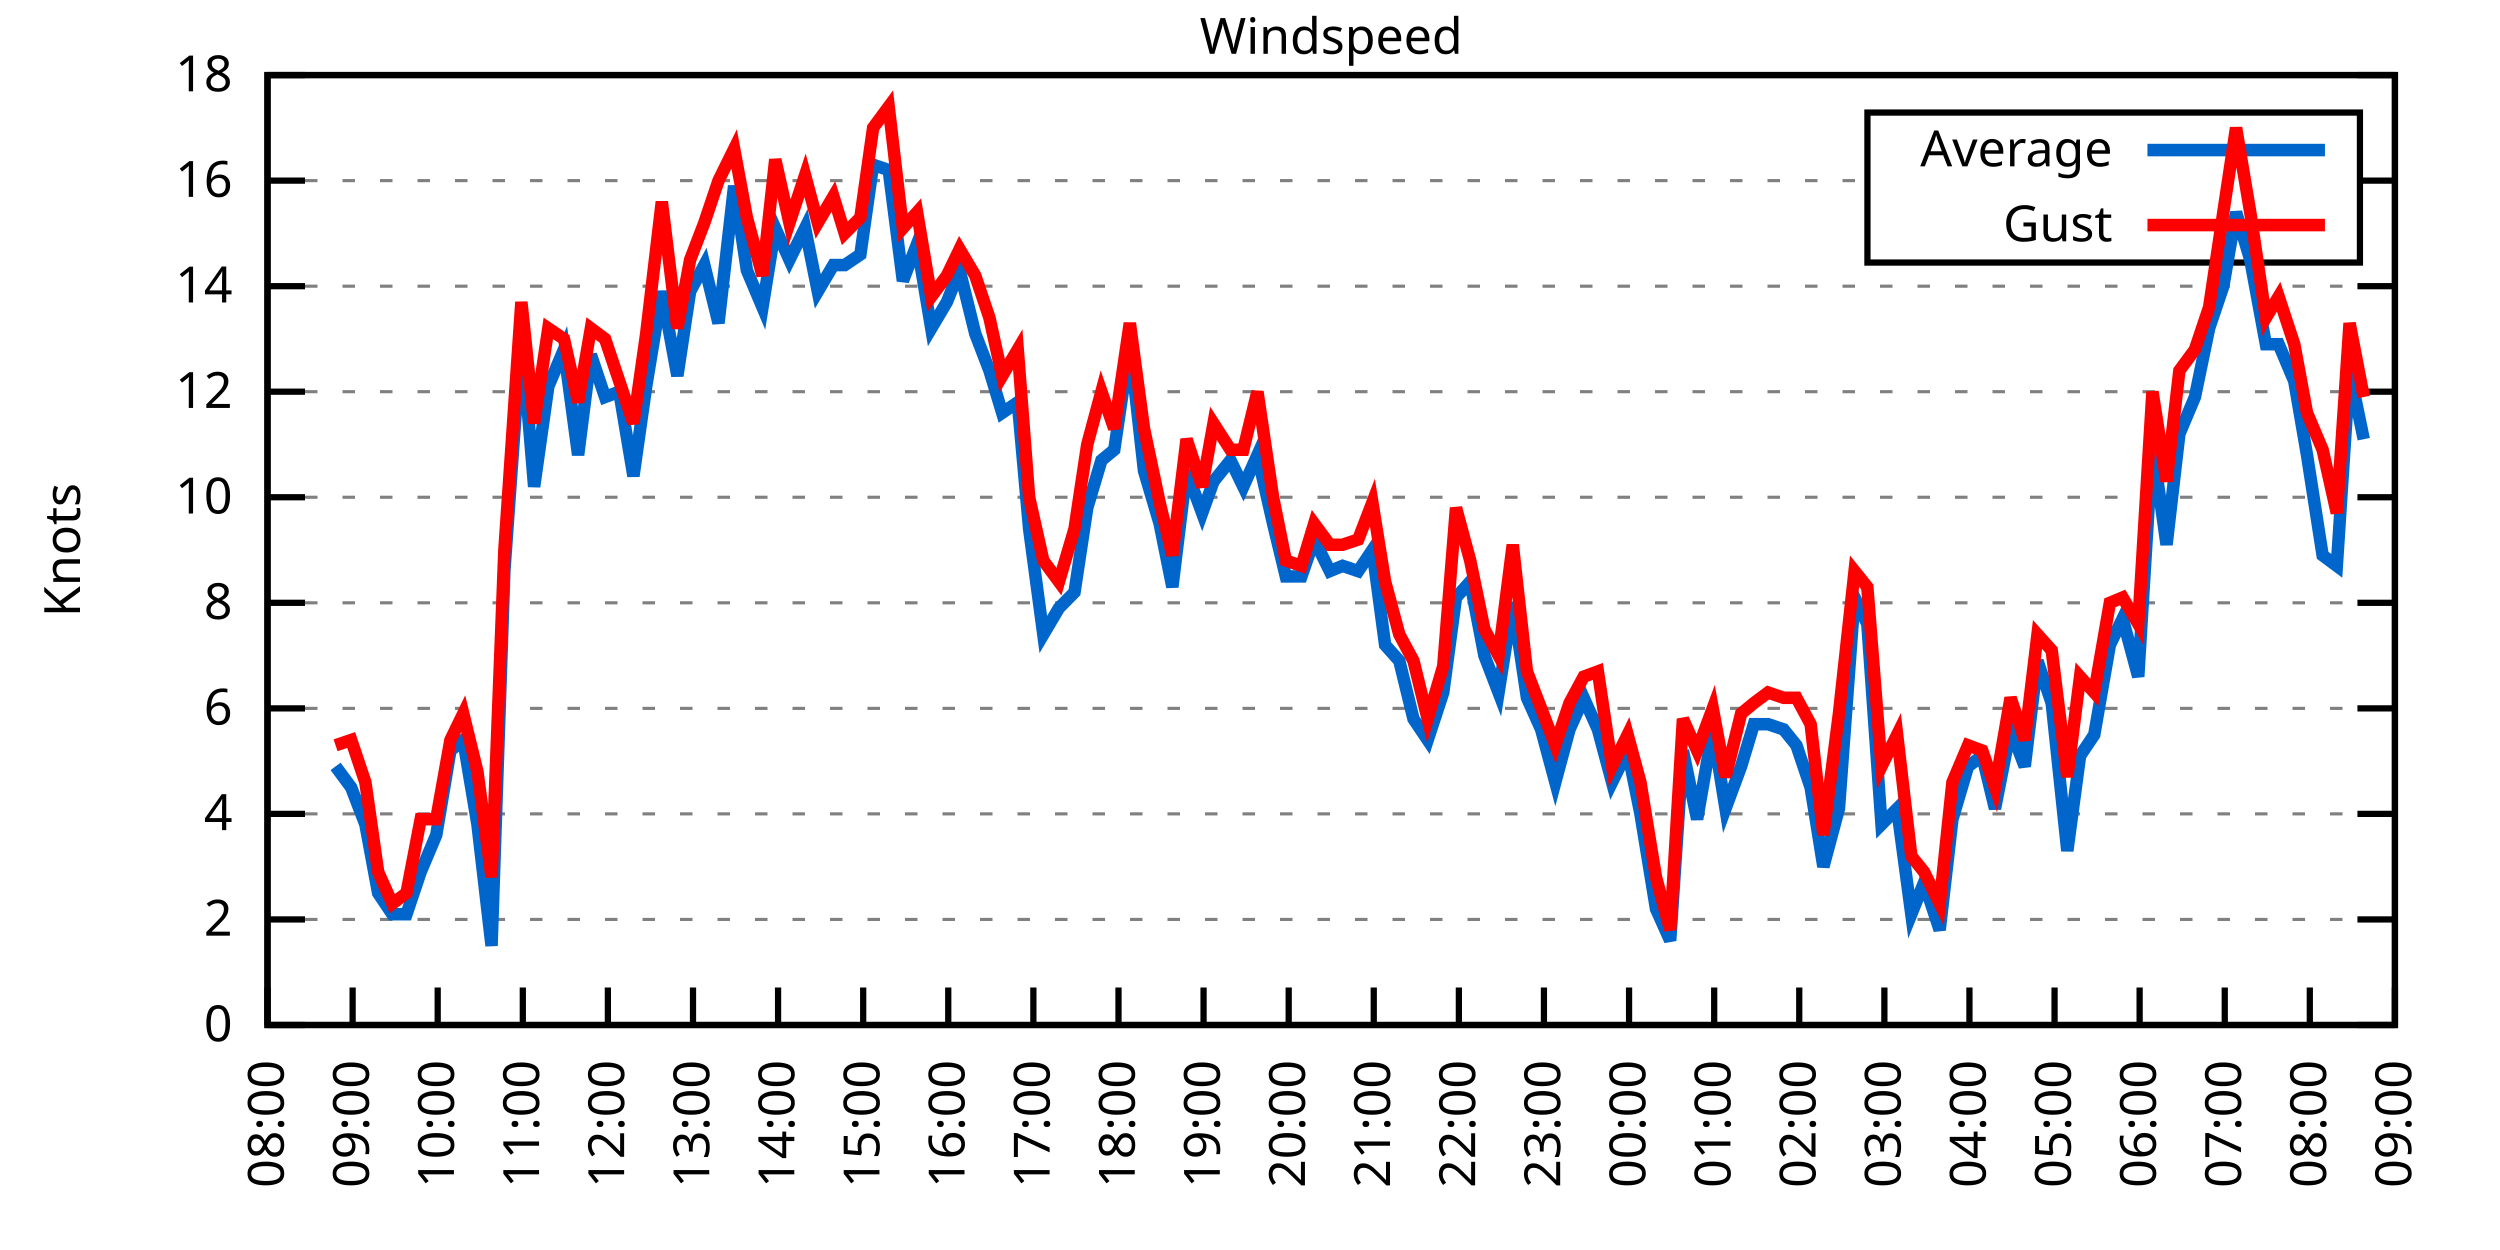
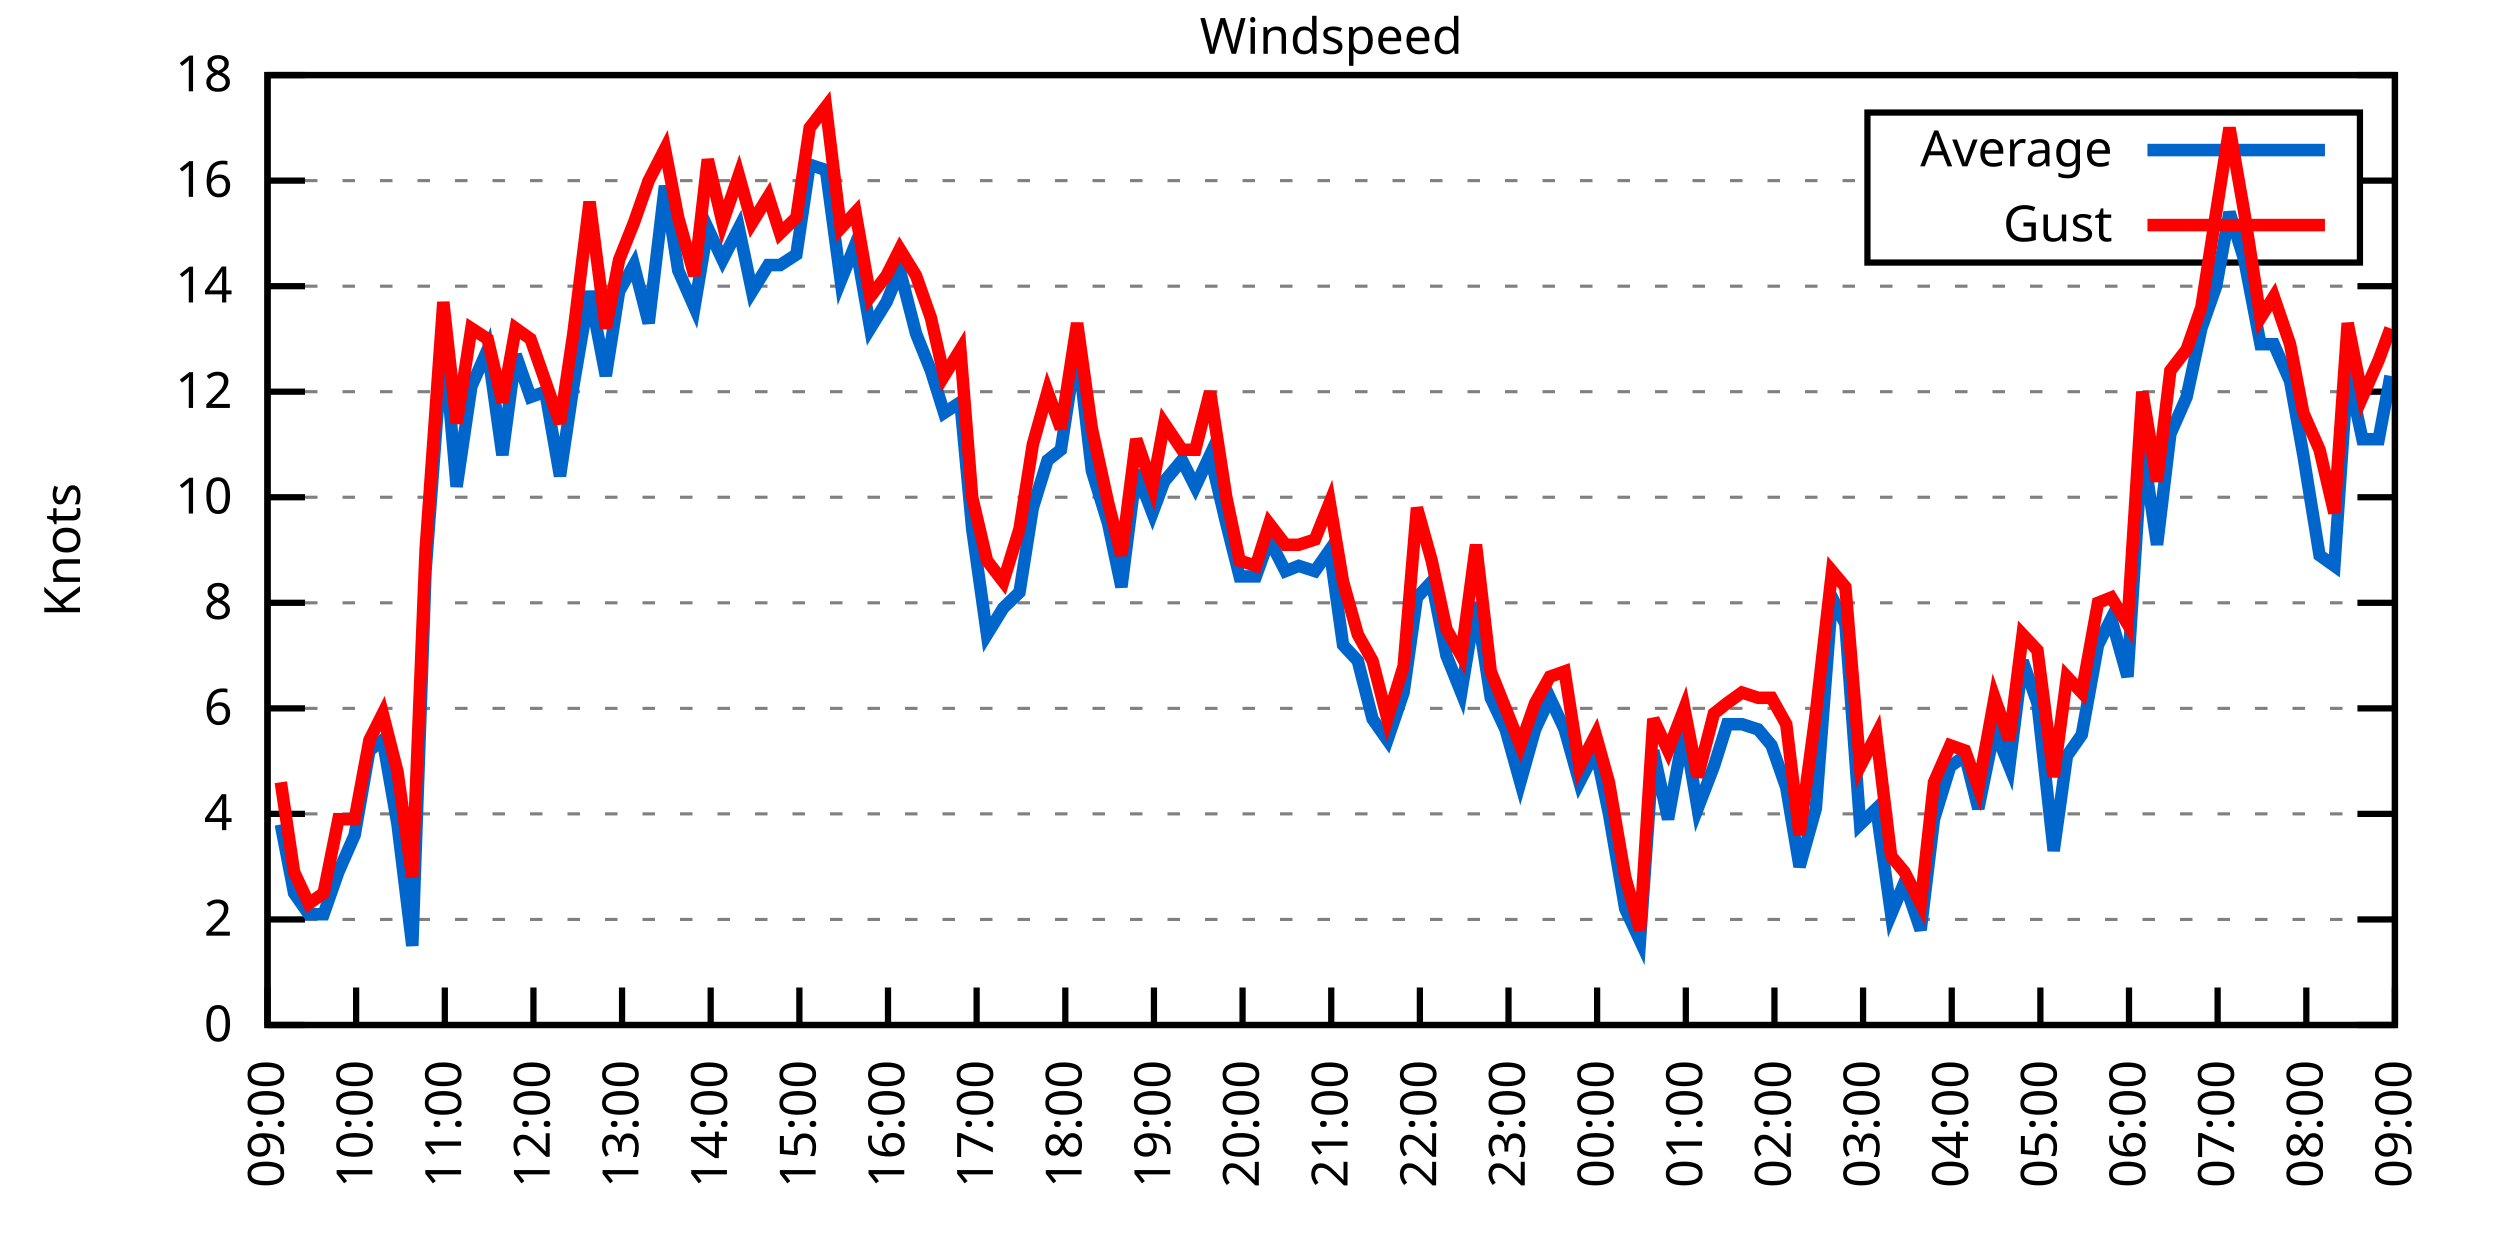
<svg xmlns="http://www.w3.org/2000/svg" xmlns:xlink="http://www.w3.org/1999/xlink" width="400" height="200" viewBox="0 0 400 200">
  <g id="gnuplot_canvas">
    <rect x="0" y="0" width="400" height="200" fill="none" />
    <defs>
      <circle id="gpDot" r="0.5" stroke-width="0.5" stroke="currentColor" />
      <path id="gpPt0" stroke-width="0.333" stroke="currentColor" d="M-1,0 h2 M0,-1 v2" />
      <path id="gpPt1" stroke-width="0.333" stroke="currentColor" d="M-1,-1 L1,1 M1,-1 L-1,1" />
      <path id="gpPt2" stroke-width="0.333" stroke="currentColor" d="M-1,0 L1,0 M0,-1 L0,1 M-1,-1 L1,1 M-1,1 L1,-1" />
      <rect id="gpPt3" stroke-width="0.333" stroke="currentColor" x="-1" y="-1" width="2" height="2" />
      <rect id="gpPt4" stroke-width="0.333" stroke="currentColor" fill="currentColor" x="-1" y="-1" width="2" height="2" />
      <circle id="gpPt5" stroke-width="0.333" stroke="currentColor" cx="0" cy="0" r="1" />
      <use xlink:href="#gpPt5" id="gpPt6" fill="currentColor" stroke="none" />
      <path id="gpPt7" stroke-width="0.333" stroke="currentColor" d="M0,-1.33 L-1.33,0.67 L1.33,0.67 z" />
      <use xlink:href="#gpPt7" id="gpPt8" fill="currentColor" stroke="none" />
      <use xlink:href="#gpPt7" id="gpPt9" stroke="currentColor" transform="rotate(180)" />
      <use xlink:href="#gpPt9" id="gpPt10" fill="currentColor" stroke="none" />
      <use xlink:href="#gpPt3" id="gpPt11" stroke="currentColor" transform="rotate(45)" />
      <use xlink:href="#gpPt11" id="gpPt12" fill="currentColor" stroke="none" />
      <path id="gpPt13" stroke-width="0.333" stroke="currentColor" d="M0,1.330 L1.265,0.411 L0.782,-1.067 L-0.782,-1.076 L-1.265,0.411 z" />
      <use xlink:href="#gpPt13" id="gpPt14" fill="currentColor" stroke="none" />
      <filter id="textbox" filterUnits="objectBoundingBox" x="0" y="0" height="1" width="1">
        <feFlood flood-color="white" flood-opacity="1" result="bgnd" />
        <feComposite in="SourceGraphic" in2="bgnd" operator="atop" />
      </filter>
      <filter id="greybox" filterUnits="objectBoundingBox" x="0" y="0" height="1" width="1">
        <feFlood flood-color="lightgrey" flood-opacity="1" result="grey" />
        <feComposite in="SourceGraphic" in2="grey" operator="atop" />
      </filter>
    </defs>
    <g fill="none" color="white" stroke="currentColor" stroke-width="1.00" stroke-linecap="butt" stroke-linejoin="miter">
</g>
    <g fill="none" color="black" stroke="currentColor" stroke-width="1.00" stroke-linecap="butt" stroke-linejoin="miter">
      <g stroke="none" shape-rendering="crispEdges">
        <polygon fill="rgb(255, 255, 255)" points="42.80,164.00 383.18,164.00 383.18,12.02 42.80,12.02 " />
      </g>
    </g>
    <g fill="none" color="black" stroke="currentColor" stroke-width="1.00" stroke-linecap="butt" stroke-linejoin="miter">
</g>
    <g fill="none" color="black" stroke="black" stroke-width="0.50" stroke-linecap="butt" stroke-linejoin="miter">
</g>
    <g fill="none" color="gray" stroke="currentColor" stroke-width="0.50" stroke-linecap="butt" stroke-linejoin="miter">
      <path stroke="gray" stroke-dasharray="2,4" class="gridline" d="M42.80,164.00 L383.19,164.00  " />
    </g>
    <g fill="none" color="gray" stroke="gray" stroke-width="1.00" stroke-linecap="butt" stroke-linejoin="miter">
</g>
    <g fill="none" color="black" stroke="currentColor" stroke-width="1.00" stroke-linecap="butt" stroke-linejoin="miter">
      <path stroke="black" d="M42.80,164.00 L48.80,164.00 M383.19,164.00 L377.19,164.00  " />
      <g transform="translate(37.20,166.60)" stroke="none" fill="black" font-family="Sans" font-size="8.00" text-anchor="end">
        <text>
          <tspan font-family="Sans"> 0</tspan>
        </text>
      </g>
    </g>
    <g fill="none" color="black" stroke="currentColor" stroke-width="1.00" stroke-linecap="butt" stroke-linejoin="miter">
</g>
    <g fill="none" color="black" stroke="black" stroke-width="0.50" stroke-linecap="butt" stroke-linejoin="miter">
</g>
    <g fill="none" color="gray" stroke="currentColor" stroke-width="0.50" stroke-linecap="butt" stroke-linejoin="miter">
      <path stroke="gray" stroke-dasharray="2,4" class="gridline" d="M42.80,147.11 L383.19,147.11  " />
    </g>
    <g fill="none" color="gray" stroke="gray" stroke-width="1.00" stroke-linecap="butt" stroke-linejoin="miter">
</g>
    <g fill="none" color="black" stroke="currentColor" stroke-width="1.00" stroke-linecap="butt" stroke-linejoin="miter">
      <path stroke="black" d="M42.80,147.11 L48.80,147.11 M383.19,147.11 L377.19,147.11  " />
      <g transform="translate(37.20,149.71)" stroke="none" fill="black" font-family="Sans" font-size="8.00" text-anchor="end">
        <text>
          <tspan font-family="Sans"> 2</tspan>
        </text>
      </g>
    </g>
    <g fill="none" color="black" stroke="currentColor" stroke-width="1.00" stroke-linecap="butt" stroke-linejoin="miter">
</g>
    <g fill="none" color="black" stroke="black" stroke-width="0.50" stroke-linecap="butt" stroke-linejoin="miter">
</g>
    <g fill="none" color="gray" stroke="currentColor" stroke-width="0.50" stroke-linecap="butt" stroke-linejoin="miter">
      <path stroke="gray" stroke-dasharray="2,4" class="gridline" d="M42.80,130.22 L383.19,130.22  " />
    </g>
    <g fill="none" color="gray" stroke="gray" stroke-width="1.00" stroke-linecap="butt" stroke-linejoin="miter">
</g>
    <g fill="none" color="black" stroke="currentColor" stroke-width="1.00" stroke-linecap="butt" stroke-linejoin="miter">
      <path stroke="black" d="M42.80,130.22 L48.80,130.22 M383.19,130.22 L377.19,130.22  " />
      <g transform="translate(37.20,132.82)" stroke="none" fill="black" font-family="Sans" font-size="8.00" text-anchor="end">
        <text>
          <tspan font-family="Sans"> 4</tspan>
        </text>
      </g>
    </g>
    <g fill="none" color="black" stroke="currentColor" stroke-width="1.00" stroke-linecap="butt" stroke-linejoin="miter">
</g>
    <g fill="none" color="black" stroke="black" stroke-width="0.50" stroke-linecap="butt" stroke-linejoin="miter">
</g>
    <g fill="none" color="gray" stroke="currentColor" stroke-width="0.50" stroke-linecap="butt" stroke-linejoin="miter">
      <path stroke="gray" stroke-dasharray="2,4" class="gridline" d="M42.80,113.34 L383.19,113.34  " />
    </g>
    <g fill="none" color="gray" stroke="gray" stroke-width="1.00" stroke-linecap="butt" stroke-linejoin="miter">
</g>
    <g fill="none" color="black" stroke="currentColor" stroke-width="1.00" stroke-linecap="butt" stroke-linejoin="miter">
      <path stroke="black" d="M42.80,113.34 L48.80,113.34 M383.19,113.34 L377.19,113.34  " />
      <g transform="translate(37.20,115.94)" stroke="none" fill="black" font-family="Sans" font-size="8.00" text-anchor="end">
        <text>
          <tspan font-family="Sans"> 6</tspan>
        </text>
      </g>
    </g>
    <g fill="none" color="black" stroke="currentColor" stroke-width="1.00" stroke-linecap="butt" stroke-linejoin="miter">
</g>
    <g fill="none" color="black" stroke="black" stroke-width="0.50" stroke-linecap="butt" stroke-linejoin="miter">
</g>
    <g fill="none" color="gray" stroke="currentColor" stroke-width="0.50" stroke-linecap="butt" stroke-linejoin="miter">
      <path stroke="gray" stroke-dasharray="2,4" class="gridline" d="M42.80,96.45 L383.19,96.45  " />
    </g>
    <g fill="none" color="gray" stroke="gray" stroke-width="1.00" stroke-linecap="butt" stroke-linejoin="miter">
</g>
    <g fill="none" color="black" stroke="currentColor" stroke-width="1.00" stroke-linecap="butt" stroke-linejoin="miter">
      <path stroke="black" d="M42.80,96.45 L48.80,96.45 M383.19,96.45 L377.19,96.45  " />
      <g transform="translate(37.20,99.05)" stroke="none" fill="black" font-family="Sans" font-size="8.00" text-anchor="end">
        <text>
          <tspan font-family="Sans"> 8</tspan>
        </text>
      </g>
    </g>
    <g fill="none" color="black" stroke="currentColor" stroke-width="1.00" stroke-linecap="butt" stroke-linejoin="miter">
</g>
    <g fill="none" color="black" stroke="black" stroke-width="0.50" stroke-linecap="butt" stroke-linejoin="miter">
</g>
    <g fill="none" color="gray" stroke="currentColor" stroke-width="0.50" stroke-linecap="butt" stroke-linejoin="miter">
      <path stroke="gray" stroke-dasharray="2,4" class="gridline" d="M42.80,79.56 L383.19,79.56  " />
    </g>
    <g fill="none" color="gray" stroke="gray" stroke-width="1.00" stroke-linecap="butt" stroke-linejoin="miter">
</g>
    <g fill="none" color="black" stroke="currentColor" stroke-width="1.00" stroke-linecap="butt" stroke-linejoin="miter">
      <path stroke="black" d="M42.80,79.56 L48.80,79.56 M383.19,79.56 L377.19,79.56  " />
      <g transform="translate(37.20,82.16)" stroke="none" fill="black" font-family="Sans" font-size="8.00" text-anchor="end">
        <text>
          <tspan font-family="Sans"> 10</tspan>
        </text>
      </g>
    </g>
    <g fill="none" color="black" stroke="currentColor" stroke-width="1.00" stroke-linecap="butt" stroke-linejoin="miter">
</g>
    <g fill="none" color="black" stroke="black" stroke-width="0.50" stroke-linecap="butt" stroke-linejoin="miter">
</g>
    <g fill="none" color="gray" stroke="currentColor" stroke-width="0.50" stroke-linecap="butt" stroke-linejoin="miter">
      <path stroke="gray" stroke-dasharray="2,4" class="gridline" d="M42.80,62.67 L383.19,62.67  " />
    </g>
    <g fill="none" color="gray" stroke="gray" stroke-width="1.00" stroke-linecap="butt" stroke-linejoin="miter">
</g>
    <g fill="none" color="black" stroke="currentColor" stroke-width="1.00" stroke-linecap="butt" stroke-linejoin="miter">
      <path stroke="black" d="M42.80,62.67 L48.80,62.67 M383.19,62.67 L377.19,62.67  " />
      <g transform="translate(37.20,65.27)" stroke="none" fill="black" font-family="Sans" font-size="8.00" text-anchor="end">
        <text>
          <tspan font-family="Sans"> 12</tspan>
        </text>
      </g>
    </g>
    <g fill="none" color="black" stroke="currentColor" stroke-width="1.00" stroke-linecap="butt" stroke-linejoin="miter">
</g>
    <g fill="none" color="black" stroke="black" stroke-width="0.50" stroke-linecap="butt" stroke-linejoin="miter">
</g>
    <g fill="none" color="gray" stroke="currentColor" stroke-width="0.50" stroke-linecap="butt" stroke-linejoin="miter">
      <path stroke="gray" stroke-dasharray="2,4" class="gridline" d="M42.80,45.79 L383.19,45.79  " />
    </g>
    <g fill="none" color="gray" stroke="gray" stroke-width="1.00" stroke-linecap="butt" stroke-linejoin="miter">
</g>
    <g fill="none" color="black" stroke="currentColor" stroke-width="1.00" stroke-linecap="butt" stroke-linejoin="miter">
      <path stroke="black" d="M42.80,45.79 L48.80,45.79 M383.19,45.79 L377.19,45.79  " />
      <g transform="translate(37.20,48.39)" stroke="none" fill="black" font-family="Sans" font-size="8.00" text-anchor="end">
        <text>
          <tspan font-family="Sans"> 14</tspan>
        </text>
      </g>
    </g>
    <g fill="none" color="black" stroke="currentColor" stroke-width="1.00" stroke-linecap="butt" stroke-linejoin="miter">
</g>
    <g fill="none" color="black" stroke="black" stroke-width="0.50" stroke-linecap="butt" stroke-linejoin="miter">
</g>
    <g fill="none" color="gray" stroke="currentColor" stroke-width="0.50" stroke-linecap="butt" stroke-linejoin="miter">
      <path stroke="gray" stroke-dasharray="2,4" class="gridline" d="M42.80,28.90 L298.79,28.90 M377.59,28.90 L383.19,28.90  " />
    </g>
    <g fill="none" color="gray" stroke="gray" stroke-width="1.00" stroke-linecap="butt" stroke-linejoin="miter">
</g>
    <g fill="none" color="black" stroke="currentColor" stroke-width="1.00" stroke-linecap="butt" stroke-linejoin="miter">
      <path stroke="black" d="M42.80,28.90 L48.80,28.90 M383.19,28.90 L377.19,28.90  " />
      <g transform="translate(37.20,31.50)" stroke="none" fill="black" font-family="Sans" font-size="8.00" text-anchor="end">
        <text>
          <tspan font-family="Sans"> 16</tspan>
        </text>
      </g>
    </g>
    <g fill="none" color="black" stroke="currentColor" stroke-width="1.00" stroke-linecap="butt" stroke-linejoin="miter">
</g>
    <g fill="none" color="black" stroke="black" stroke-width="0.50" stroke-linecap="butt" stroke-linejoin="miter">
</g>
    <g fill="none" color="gray" stroke="currentColor" stroke-width="0.50" stroke-linecap="butt" stroke-linejoin="miter">
      <path stroke="gray" stroke-dasharray="2,4" class="gridline" d="M42.80,12.01 L383.19,12.01  " />
    </g>
    <g fill="none" color="gray" stroke="gray" stroke-width="1.00" stroke-linecap="butt" stroke-linejoin="miter">
</g>
    <g fill="none" color="black" stroke="currentColor" stroke-width="1.00" stroke-linecap="butt" stroke-linejoin="miter">
      <path stroke="black" d="M42.80,12.01 L48.80,12.01 M383.19,12.01 L377.19,12.01  " />
      <g transform="translate(37.20,14.61)" stroke="none" fill="black" font-family="Sans" font-size="8.00" text-anchor="end">
        <text>
          <tspan font-family="Sans"> 18</tspan>
        </text>
      </g>
    </g>
    <g fill="none" color="black" stroke="currentColor" stroke-width="1.00" stroke-linecap="butt" stroke-linejoin="miter">
      <path stroke="black" d="M42.80,164.00 L42.80,158.00  " />
      <g transform="translate(45.40,169.60) rotate(270.00)" stroke="none" fill="black" font-family="Sans" font-size="8.00" text-anchor="end">
        <text>
-           <tspan font-family="Sans">08:00</tspan>
-         </text>
-       </g>
-     </g>
-     <g fill="none" color="black" stroke="currentColor" stroke-width="1.00" stroke-linecap="butt" stroke-linejoin="miter">
-       <path stroke="black" d="M56.42,164.00 L56.42,158.00  " />
-       <g transform="translate(59.02,169.60) rotate(270.00)" stroke="none" fill="black" font-family="Sans" font-size="8.00" text-anchor="end">
-         <text>
          <tspan font-family="Sans">09:00</tspan>
        </text>
      </g>
    </g>
    <g fill="none" color="black" stroke="currentColor" stroke-width="1.00" stroke-linecap="butt" stroke-linejoin="miter">
-       <path stroke="black" d="M70.03,164.00 L70.03,158.00  " />
-       <g transform="translate(72.63,169.60) rotate(270.00)" stroke="none" fill="black" font-family="Sans" font-size="8.00" text-anchor="end">
+       <path stroke="black" d="M56.98,164.00 L56.98,158.00  " />
+       <g transform="translate(59.58,169.60) rotate(270.00)" stroke="none" fill="black" font-family="Sans" font-size="8.00" text-anchor="end">
        <text>
          <tspan font-family="Sans">10:00</tspan>
        </text>
      </g>
    </g>
    <g fill="none" color="black" stroke="currentColor" stroke-width="1.00" stroke-linecap="butt" stroke-linejoin="miter">
-       <path stroke="black" d="M83.65,164.00 L83.65,158.00  " />
-       <g transform="translate(86.25,169.60) rotate(270.00)" stroke="none" fill="black" font-family="Sans" font-size="8.00" text-anchor="end">
+       <path stroke="black" d="M71.17,164.00 L71.17,158.00  " />
+       <g transform="translate(73.77,169.60) rotate(270.00)" stroke="none" fill="black" font-family="Sans" font-size="8.00" text-anchor="end">
        <text>
          <tspan font-family="Sans">11:00</tspan>
        </text>
      </g>
    </g>
    <g fill="none" color="black" stroke="currentColor" stroke-width="1.00" stroke-linecap="butt" stroke-linejoin="miter">
-       <path stroke="black" d="M97.26,164.00 L97.26,158.00  " />
-       <g transform="translate(99.86,169.60) rotate(270.00)" stroke="none" fill="black" font-family="Sans" font-size="8.00" text-anchor="end">
+       <path stroke="black" d="M85.35,164.00 L85.35,158.00  " />
+       <g transform="translate(87.95,169.60) rotate(270.00)" stroke="none" fill="black" font-family="Sans" font-size="8.00" text-anchor="end">
        <text>
          <tspan font-family="Sans">12:00</tspan>
        </text>
      </g>
    </g>
    <g fill="none" color="black" stroke="currentColor" stroke-width="1.00" stroke-linecap="butt" stroke-linejoin="miter">
-       <path stroke="black" d="M110.88,164.00 L110.88,158.00  " />
-       <g transform="translate(113.48,169.60) rotate(270.00)" stroke="none" fill="black" font-family="Sans" font-size="8.00" text-anchor="end">
+       <path stroke="black" d="M99.53,164.00 L99.53,158.00  " />
+       <g transform="translate(102.13,169.60) rotate(270.00)" stroke="none" fill="black" font-family="Sans" font-size="8.00" text-anchor="end">
        <text>
          <tspan font-family="Sans">13:00</tspan>
        </text>
      </g>
    </g>
    <g fill="none" color="black" stroke="currentColor" stroke-width="1.00" stroke-linecap="butt" stroke-linejoin="miter">
-       <path stroke="black" d="M124.49,164.00 L124.49,158.00  " />
-       <g transform="translate(127.09,169.60) rotate(270.00)" stroke="none" fill="black" font-family="Sans" font-size="8.00" text-anchor="end">
+       <path stroke="black" d="M113.71,164.00 L113.71,158.00  " />
+       <g transform="translate(116.31,169.60) rotate(270.00)" stroke="none" fill="black" font-family="Sans" font-size="8.00" text-anchor="end">
        <text>
          <tspan font-family="Sans">14:00</tspan>
        </text>
      </g>
    </g>
    <g fill="none" color="black" stroke="currentColor" stroke-width="1.00" stroke-linecap="butt" stroke-linejoin="miter">
-       <path stroke="black" d="M138.11,164.00 L138.11,158.00  " />
-       <g transform="translate(140.71,169.60) rotate(270.00)" stroke="none" fill="black" font-family="Sans" font-size="8.00" text-anchor="end">
+       <path stroke="black" d="M127.90,164.00 L127.90,158.00  " />
+       <g transform="translate(130.50,169.60) rotate(270.00)" stroke="none" fill="black" font-family="Sans" font-size="8.00" text-anchor="end">
        <text>
          <tspan font-family="Sans">15:00</tspan>
        </text>
      </g>
    </g>
    <g fill="none" color="black" stroke="currentColor" stroke-width="1.00" stroke-linecap="butt" stroke-linejoin="miter">
-       <path stroke="black" d="M151.72,164.00 L151.72,158.00  " />
-       <g transform="translate(154.32,169.60) rotate(270.00)" stroke="none" fill="black" font-family="Sans" font-size="8.00" text-anchor="end">
+       <path stroke="black" d="M142.08,164.00 L142.08,158.00  " />
+       <g transform="translate(144.68,169.60) rotate(270.00)" stroke="none" fill="black" font-family="Sans" font-size="8.00" text-anchor="end">
        <text>
          <tspan font-family="Sans">16:00</tspan>
        </text>
      </g>
    </g>
    <g fill="none" color="black" stroke="currentColor" stroke-width="1.00" stroke-linecap="butt" stroke-linejoin="miter">
-       <path stroke="black" d="M165.34,164.00 L165.34,158.00  " />
-       <g transform="translate(167.94,169.60) rotate(270.00)" stroke="none" fill="black" font-family="Sans" font-size="8.00" text-anchor="end">
+       <path stroke="black" d="M156.26,164.00 L156.26,158.00  " />
+       <g transform="translate(158.86,169.60) rotate(270.00)" stroke="none" fill="black" font-family="Sans" font-size="8.00" text-anchor="end">
        <text>
          <tspan font-family="Sans">17:00</tspan>
        </text>
      </g>
    </g>
    <g fill="none" color="black" stroke="currentColor" stroke-width="1.00" stroke-linecap="butt" stroke-linejoin="miter">
-       <path stroke="black" d="M178.96,164.00 L178.96,158.00  " />
-       <g transform="translate(181.56,169.60) rotate(270.00)" stroke="none" fill="black" font-family="Sans" font-size="8.00" text-anchor="end">
+       <path stroke="black" d="M170.45,164.00 L170.45,158.00  " />
+       <g transform="translate(173.05,169.60) rotate(270.00)" stroke="none" fill="black" font-family="Sans" font-size="8.00" text-anchor="end">
        <text>
          <tspan font-family="Sans">18:00</tspan>
        </text>
      </g>
    </g>
    <g fill="none" color="black" stroke="currentColor" stroke-width="1.00" stroke-linecap="butt" stroke-linejoin="miter">
-       <path stroke="black" d="M192.57,164.00 L192.57,158.00  " />
-       <g transform="translate(195.17,169.60) rotate(270.00)" stroke="none" fill="black" font-family="Sans" font-size="8.00" text-anchor="end">
+       <path stroke="black" d="M184.63,164.00 L184.63,158.00  " />
+       <g transform="translate(187.23,169.60) rotate(270.00)" stroke="none" fill="black" font-family="Sans" font-size="8.00" text-anchor="end">
        <text>
          <tspan font-family="Sans">19:00</tspan>
        </text>
      </g>
    </g>
    <g fill="none" color="black" stroke="currentColor" stroke-width="1.00" stroke-linecap="butt" stroke-linejoin="miter">
-       <path stroke="black" d="M206.19,164.00 L206.19,158.00  " />
-       <g transform="translate(208.79,169.60) rotate(270.00)" stroke="none" fill="black" font-family="Sans" font-size="8.00" text-anchor="end">
+       <path stroke="black" d="M198.81,164.00 L198.81,158.00  " />
+       <g transform="translate(201.41,169.60) rotate(270.00)" stroke="none" fill="black" font-family="Sans" font-size="8.00" text-anchor="end">
        <text>
          <tspan font-family="Sans">20:00</tspan>
        </text>
      </g>
    </g>
    <g fill="none" color="black" stroke="currentColor" stroke-width="1.00" stroke-linecap="butt" stroke-linejoin="miter">
-       <path stroke="black" d="M219.80,164.00 L219.80,158.00  " />
-       <g transform="translate(222.40,169.60) rotate(270.00)" stroke="none" fill="black" font-family="Sans" font-size="8.00" text-anchor="end">
+       <path stroke="black" d="M213.00,164.00 L213.00,158.00  " />
+       <g transform="translate(215.60,169.60) rotate(270.00)" stroke="none" fill="black" font-family="Sans" font-size="8.00" text-anchor="end">
        <text>
          <tspan font-family="Sans">21:00</tspan>
        </text>
      </g>
    </g>
    <g fill="none" color="black" stroke="currentColor" stroke-width="1.00" stroke-linecap="butt" stroke-linejoin="miter">
-       <path stroke="black" d="M233.42,164.00 L233.42,158.00  " />
-       <g transform="translate(236.02,169.60) rotate(270.00)" stroke="none" fill="black" font-family="Sans" font-size="8.00" text-anchor="end">
+       <path stroke="black" d="M227.18,164.00 L227.18,158.00  " />
+       <g transform="translate(229.78,169.60) rotate(270.00)" stroke="none" fill="black" font-family="Sans" font-size="8.00" text-anchor="end">
        <text>
          <tspan font-family="Sans">22:00</tspan>
        </text>
      </g>
    </g>
    <g fill="none" color="black" stroke="currentColor" stroke-width="1.00" stroke-linecap="butt" stroke-linejoin="miter">
-       <path stroke="black" d="M247.03,164.00 L247.03,158.00  " />
-       <g transform="translate(249.63,169.60) rotate(270.00)" stroke="none" fill="black" font-family="Sans" font-size="8.00" text-anchor="end">
+       <path stroke="black" d="M241.36,164.00 L241.36,158.00  " />
+       <g transform="translate(243.96,169.60) rotate(270.00)" stroke="none" fill="black" font-family="Sans" font-size="8.00" text-anchor="end">
        <text>
          <tspan font-family="Sans">23:00</tspan>
        </text>
      </g>
    </g>
    <g fill="none" color="black" stroke="currentColor" stroke-width="1.00" stroke-linecap="butt" stroke-linejoin="miter">
-       <path stroke="black" d="M260.65,164.00 L260.65,158.00  " />
-       <g transform="translate(263.25,169.60) rotate(270.00)" stroke="none" fill="black" font-family="Sans" font-size="8.00" text-anchor="end">
+       <path stroke="black" d="M255.54,164.00 L255.54,158.00  " />
+       <g transform="translate(258.14,169.60) rotate(270.00)" stroke="none" fill="black" font-family="Sans" font-size="8.00" text-anchor="end">
        <text>
          <tspan font-family="Sans">00:00</tspan>
        </text>
      </g>
    </g>
    <g fill="none" color="black" stroke="currentColor" stroke-width="1.00" stroke-linecap="butt" stroke-linejoin="miter">
-       <path stroke="black" d="M274.27,164.00 L274.27,158.00  " />
-       <g transform="translate(276.87,169.60) rotate(270.00)" stroke="none" fill="black" font-family="Sans" font-size="8.00" text-anchor="end">
+       <path stroke="black" d="M269.73,164.00 L269.73,158.00  " />
+       <g transform="translate(272.33,169.60) rotate(270.00)" stroke="none" fill="black" font-family="Sans" font-size="8.00" text-anchor="end">
        <text>
          <tspan font-family="Sans">01:00</tspan>
        </text>
      </g>
    </g>
    <g fill="none" color="black" stroke="currentColor" stroke-width="1.00" stroke-linecap="butt" stroke-linejoin="miter">
-       <path stroke="black" d="M287.88,164.00 L287.88,158.00  " />
-       <g transform="translate(290.48,169.60) rotate(270.00)" stroke="none" fill="black" font-family="Sans" font-size="8.00" text-anchor="end">
+       <path stroke="black" d="M283.91,164.00 L283.91,158.00  " />
+       <g transform="translate(286.51,169.60) rotate(270.00)" stroke="none" fill="black" font-family="Sans" font-size="8.00" text-anchor="end">
        <text>
          <tspan font-family="Sans">02:00</tspan>
        </text>
      </g>
    </g>
    <g fill="none" color="black" stroke="currentColor" stroke-width="1.00" stroke-linecap="butt" stroke-linejoin="miter">
-       <path stroke="black" d="M301.50,164.00 L301.50,158.00  " />
-       <g transform="translate(304.10,169.60) rotate(270.00)" stroke="none" fill="black" font-family="Sans" font-size="8.00" text-anchor="end">
+       <path stroke="black" d="M298.09,164.00 L298.09,158.00  " />
+       <g transform="translate(300.69,169.60) rotate(270.00)" stroke="none" fill="black" font-family="Sans" font-size="8.00" text-anchor="end">
        <text>
          <tspan font-family="Sans">03:00</tspan>
        </text>
      </g>
    </g>
    <g fill="none" color="black" stroke="currentColor" stroke-width="1.00" stroke-linecap="butt" stroke-linejoin="miter">
-       <path stroke="black" d="M315.11,164.00 L315.11,158.00  " />
-       <g transform="translate(317.71,169.60) rotate(270.00)" stroke="none" fill="black" font-family="Sans" font-size="8.00" text-anchor="end">
+       <path stroke="black" d="M312.28,164.00 L312.28,158.00  " />
+       <g transform="translate(314.88,169.60) rotate(270.00)" stroke="none" fill="black" font-family="Sans" font-size="8.00" text-anchor="end">
        <text>
          <tspan font-family="Sans">04:00</tspan>
        </text>
      </g>
    </g>
    <g fill="none" color="black" stroke="currentColor" stroke-width="1.00" stroke-linecap="butt" stroke-linejoin="miter">
-       <path stroke="black" d="M328.73,164.00 L328.73,158.00  " />
-       <g transform="translate(331.33,169.60) rotate(270.00)" stroke="none" fill="black" font-family="Sans" font-size="8.00" text-anchor="end">
+       <path stroke="black" d="M326.46,164.00 L326.46,158.00  " />
+       <g transform="translate(329.06,169.60) rotate(270.00)" stroke="none" fill="black" font-family="Sans" font-size="8.00" text-anchor="end">
        <text>
          <tspan font-family="Sans">05:00</tspan>
        </text>
      </g>
    </g>
    <g fill="none" color="black" stroke="currentColor" stroke-width="1.00" stroke-linecap="butt" stroke-linejoin="miter">
-       <path stroke="black" d="M342.34,164.00 L342.34,158.00  " />
-       <g transform="translate(344.94,169.60) rotate(270.00)" stroke="none" fill="black" font-family="Sans" font-size="8.00" text-anchor="end">
+       <path stroke="black" d="M340.64,164.00 L340.64,158.00  " />
+       <g transform="translate(343.24,169.60) rotate(270.00)" stroke="none" fill="black" font-family="Sans" font-size="8.00" text-anchor="end">
        <text>
          <tspan font-family="Sans">06:00</tspan>
        </text>
      </g>
    </g>
    <g fill="none" color="black" stroke="currentColor" stroke-width="1.00" stroke-linecap="butt" stroke-linejoin="miter">
-       <path stroke="black" d="M355.96,164.00 L355.96,158.00  " />
-       <g transform="translate(358.56,169.60) rotate(270.00)" stroke="none" fill="black" font-family="Sans" font-size="8.00" text-anchor="end">
+       <path stroke="black" d="M354.82,164.00 L354.82,158.00  " />
+       <g transform="translate(357.42,169.60) rotate(270.00)" stroke="none" fill="black" font-family="Sans" font-size="8.00" text-anchor="end">
        <text>
          <tspan font-family="Sans">07:00</tspan>
        </text>
      </g>
    </g>
    <g fill="none" color="black" stroke="currentColor" stroke-width="1.00" stroke-linecap="butt" stroke-linejoin="miter">
-       <path stroke="black" d="M369.57,164.00 L369.57,158.00  " />
-       <g transform="translate(372.17,169.60) rotate(270.00)" stroke="none" fill="black" font-family="Sans" font-size="8.00" text-anchor="end">
+       <path stroke="black" d="M369.01,164.00 L369.01,158.00  " />
+       <g transform="translate(371.61,169.60) rotate(270.00)" stroke="none" fill="black" font-family="Sans" font-size="8.00" text-anchor="end">
        <text>
          <tspan font-family="Sans">08:00</tspan>
        </text>
      </g>
    </g>
    <g fill="none" color="black" stroke="currentColor" stroke-width="1.00" stroke-linecap="butt" stroke-linejoin="miter">
      <path stroke="black" d="M383.19,164.00 L383.19,158.00  " />
      <g transform="translate(385.79,169.60) rotate(270.00)" stroke="none" fill="black" font-family="Sans" font-size="8.00" text-anchor="end">
        <text>
          <tspan font-family="Sans">09:00</tspan>
        </text>
      </g>
    </g>
    <g fill="none" color="black" stroke="currentColor" stroke-width="1.00" stroke-linecap="butt" stroke-linejoin="miter">
</g>
    <g fill="none" color="black" stroke="currentColor" stroke-width="1.00" stroke-linecap="butt" stroke-linejoin="miter">
      <path stroke="black" d="M42.80,12.01 L42.80,164.00 L383.19,164.00 L383.19,12.01 L42.80,12.01 Z  " />
    </g>
    <g fill="none" color="black" stroke="currentColor" stroke-width="1.00" stroke-linecap="butt" stroke-linejoin="miter">
</g>
    <g fill="none" color="black" stroke="currentColor" stroke-width="1.00" stroke-linecap="butt" stroke-linejoin="miter">
      <path stroke="black" d="M298.79,42.01 L298.79,18.01 L377.59,18.01 L377.59,42.01 L298.79,42.01 Z  " />
    </g>
    <g id="Windspeed_plot_1">
      <g fill="none" color="white" stroke="black" stroke-width="2.00" stroke-linecap="butt" stroke-linejoin="miter">
</g>
      <g fill="none" color="black" stroke="currentColor" stroke-width="2.00" stroke-linecap="butt" stroke-linejoin="miter">
        <g transform="translate(337.99,26.61)" stroke="none" fill="black" font-family="Sans" font-size="8.00" text-anchor="end">
          <text>
            <tspan font-family="Sans">Average</tspan>
          </text>
        </g>
      </g>
      <g fill="none" color="black" stroke="currentColor" stroke-width="2.00" stroke-linecap="butt" stroke-linejoin="miter">
-         <path stroke="rgb(  0, 102, 204)" d="M343.59,24.01 L371.99,24.01 M53.69,122.62 L56.19,126.00 L58.46,131.91 L60.50,142.89 L62.77,146.27 L65.04,146.27   L67.31,139.51 L69.80,133.60 L72.07,120.09 L74.12,118.40 L76.39,131.91 L78.65,151.33 L80.70,91.38 L83.42,53.39   L85.46,77.87 L87.73,61.83 L90.23,55.92 L92.50,72.81 L94.54,56.76 L96.81,63.52 L99.08,62.67 L101.35,76.18   L103.39,61.83 L105.89,46.63 L108.38,60.14 L110.42,46.63 L112.69,42.41 L114.96,51.70 L117.46,29.74 L119.50,43.25   L122.00,49.16 L124.04,36.50 L126.31,41.56 L128.81,36.50 L130.85,46.63 L133.34,42.41 L135.16,42.41 L137.66,40.72   L139.70,26.36 L142.19,27.21 L144.46,44.94 L146.73,39.03 L149.00,52.54 L151.50,48.32 L153.54,43.25 L156.04,53.39   L158.31,59.30 L160.35,66.05 L162.84,64.36 L164.66,84.63 L166.93,101.52 L169.43,97.29 L171.92,94.76 L173.96,81.25   L176.23,73.65 L178.28,71.96 L180.77,55.07 L183.04,75.34 L185.54,83.78 L187.58,93.92 L189.85,75.34 L192.34,82.09   L194.16,77.03 L196.88,73.65 L198.93,77.87 L201.19,72.81 L203.69,83.78 L205.73,92.23 L208.23,92.23 L210.27,86.32   L212.77,91.38 L214.81,90.54 L217.31,91.38 L219.58,88.00 L221.62,103.20 L223.89,105.74 L226.16,115.03 L228.43,118.40   L230.92,110.80 L232.96,95.60 L235.23,93.07 L237.50,104.89 L239.77,110.80 L242.04,96.45 L244.31,111.65 L246.58,116.71   L248.85,125.16 L251.12,116.71 L253.39,111.65 L255.66,116.71 L257.93,125.16 L260.42,120.09 L262.47,130.22 L264.96,145.42   L267.23,150.49 L269.27,120.09 L271.54,131.07 L274.04,116.71 L276.08,129.38 L278.58,122.62 L280.62,115.87 L282.89,115.87   L285.38,116.71 L287.43,119.25 L289.70,126.00 L291.74,138.67 L294.23,129.38 L296.73,95.60 L298.77,99.83 L301.04,131.91   L303.54,129.38 L305.81,146.27 L307.85,141.20 L310.35,148.80 L312.39,131.07 L314.89,122.62 L317.15,120.94 L319.20,129.38   L321.69,116.71 L323.96,122.62 L326.00,105.74 L328.27,112.49 L330.77,136.14 L332.81,120.94 L335.08,117.56 L337.58,103.20   L339.62,98.98 L342.12,108.27 L344.39,71.12 L346.65,87.16 L348.70,69.43 L351.19,63.52 L353.46,52.54 L355.73,45.79   L357.77,33.96 L360.04,41.56 L362.54,55.07 L364.58,55.07 L367.08,60.98 L369.12,72.81 L371.62,88.85 L373.89,90.54   L375.93,59.30 L378.20,70.27  " />
+         <path stroke="rgb(  0, 102, 204)" d="M343.59,24.01 L371.99,24.01 M44.93,131.91 L47.05,142.89 L49.42,146.27 L51.78,146.27 L54.15,139.51 L56.75,133.60   L59.11,120.09 L61.24,118.40 L63.60,131.91 L65.97,151.33 L68.09,91.38 L70.93,53.39 L73.06,77.87 L75.42,61.83   L78.02,55.92 L80.38,72.81 L82.51,56.76 L84.88,63.52 L87.24,62.67 L89.60,76.18 L91.73,61.83 L94.33,46.63   L96.93,60.14 L99.06,46.63 L101.42,42.41 L103.79,51.70 L106.39,29.74 L108.51,43.25 L111.11,49.16 L113.24,36.50   L115.61,41.56 L118.21,36.50 L120.33,46.63 L122.93,42.41 L124.82,42.41 L127.42,40.72 L129.55,26.36 L132.15,27.21   L134.52,44.94 L136.88,39.03 L139.24,52.54 L141.84,48.32 L143.97,43.25 L146.57,53.39 L148.94,59.30 L151.06,66.05   L153.66,64.36 L155.55,84.63 L157.92,101.52 L160.52,97.29 L163.12,94.76 L165.25,81.25 L167.61,73.65 L169.74,71.96   L172.34,55.07 L174.70,75.34 L177.30,83.78 L179.43,93.92 L181.79,75.34 L184.39,82.09 L186.28,77.03 L189.12,73.65   L191.25,77.87 L193.61,72.81 L196.21,83.78 L198.34,92.23 L200.94,92.23 L203.07,86.32 L205.67,91.38 L207.79,90.54   L210.39,91.38 L212.76,88.00 L214.89,103.20 L217.25,105.74 L219.61,115.03 L221.98,118.40 L224.58,110.80 L226.71,95.60   L229.07,93.07 L231.43,104.89 L233.80,110.80 L236.16,96.45 L238.52,111.65 L240.89,116.71 L243.25,125.16 L245.62,116.71   L247.98,111.65 L250.34,116.71 L252.71,125.16 L255.31,120.09 L257.43,130.22 L260.04,145.42 L262.40,150.49 L264.53,120.09   L266.89,131.07 L269.49,116.71 L271.62,129.38 L274.22,122.62 L276.35,115.87 L278.71,115.87 L281.31,116.71 L283.44,119.25   L285.80,126.00 L287.93,138.67 L290.53,129.38 L293.13,95.60 L295.26,99.83 L297.62,131.91 L300.22,129.38 L302.58,146.27   L304.71,141.20 L307.31,148.80 L309.44,131.07 L312.04,122.62 L314.40,120.94 L316.53,129.38 L319.13,116.71 L321.49,122.62   L323.62,105.74 L325.99,112.49 L328.59,136.14 L330.71,120.94 L333.08,117.56 L335.68,103.20 L337.80,98.98 L340.40,108.27   L342.77,71.12 L345.13,87.16 L347.26,69.43 L349.86,63.52 L352.22,52.54 L354.59,45.79 L356.72,33.96 L359.08,41.56   L361.68,55.07 L363.81,55.07 L366.41,60.98 L368.53,72.81 L371.13,88.85 L373.50,90.54 L375.63,59.30 L377.99,70.27   L380.59,70.27 L382.48,60.14  " />
      </g>
    </g>
    <g id="Windspeed_plot_2">
      <g fill="none" color="black" stroke="currentColor" stroke-width="2.00" stroke-linecap="butt" stroke-linejoin="miter">
        <g transform="translate(337.99,38.61)" stroke="none" fill="black" font-family="Sans" font-size="8.00" text-anchor="end">
          <text>
            <tspan font-family="Sans">Gust</tspan>
          </text>
        </g>
      </g>
      <g fill="none" color="black" stroke="currentColor" stroke-width="2.00" stroke-linecap="butt" stroke-linejoin="miter">
-         <path stroke="rgb(255,   0,   0)" d="M343.59,36.01 L371.99,36.01 M53.69,119.25 L56.19,118.40 L58.46,125.16 L60.50,139.51 L62.77,144.58 L65.04,142.89   L67.31,131.07 L69.80,131.07 L72.07,118.40 L74.12,114.18 L76.39,123.47 L78.65,140.36 L80.70,88.00 L83.42,48.32   L85.46,67.74 L87.73,52.54 L90.23,54.23 L92.50,64.36 L94.54,52.54 L96.81,54.23 L99.08,60.98 L101.35,67.74   L103.39,53.39 L105.89,32.28 L108.38,52.54 L110.42,41.56 L112.69,35.65 L114.96,28.90 L117.46,23.83 L119.50,34.81   L122.00,44.10 L124.04,25.52 L126.31,35.65 L128.81,28.05 L130.85,35.65 L133.34,31.43 L135.16,37.34 L137.66,34.81   L139.70,20.45 L142.19,17.08 L144.46,36.50 L146.73,33.96 L149.00,47.47 L151.50,44.10 L153.54,39.87 L156.04,44.10   L158.31,50.85 L160.35,60.14 L162.84,55.92 L164.66,79.56 L166.93,89.69 L169.43,93.07 L171.92,84.63 L173.96,71.12   L176.23,62.67 L178.28,68.58 L180.77,51.70 L183.04,68.58 L185.54,80.41 L187.58,88.85 L189.85,70.27 L192.34,77.87   L194.16,67.74 L196.88,71.96 L198.93,71.96 L201.19,62.67 L203.69,79.56 L205.73,89.69 L208.23,90.54 L210.27,83.78   L212.77,87.16 L214.81,87.16 L217.31,86.32 L219.58,80.41 L221.62,93.07 L223.89,101.52 L226.16,105.74 L228.43,115.03   L230.92,106.58 L232.96,81.25 L235.23,89.69 L237.50,100.67 L239.77,104.89 L242.04,87.16 L244.31,107.43 L246.58,113.34   L248.85,119.25 L251.12,112.49 L253.39,108.27 L255.66,107.43 L257.93,122.62 L260.42,117.56 L262.47,125.16 L264.96,140.36   L267.23,148.80 L269.27,115.03 L271.54,120.09 L274.04,113.34 L276.08,124.31 L278.58,114.18 L280.62,112.49 L282.89,110.80   L285.38,111.65 L287.43,111.65 L289.70,115.87 L291.74,133.60 L294.23,114.18 L296.73,91.38 L298.77,93.92 L301.04,122.62   L303.54,117.56 L305.81,136.98 L307.85,139.51 L310.35,144.58 L312.39,125.16 L314.89,119.25 L317.15,120.09 L319.20,126.00   L321.69,111.65 L323.96,118.40 L326.00,101.52 L328.27,104.05 L330.77,124.31 L332.81,108.27 L335.08,110.80 L337.58,96.45   L339.62,95.60 L342.12,99.83 L344.39,62.67 L346.65,77.03 L348.70,59.30 L351.19,55.92 L353.46,49.16 L355.73,33.96   L357.77,20.45 L360.04,33.96 L362.54,50.85 L364.58,47.47 L367.08,55.07 L369.12,66.05 L371.62,71.96 L373.89,82.09   L375.93,51.70 L378.20,63.52  " />
+         <path stroke="rgb(255,   0,   0)" d="M343.59,36.01 L371.99,36.01 M44.93,125.16 L47.05,139.51 L49.42,144.58 L51.78,142.89 L54.15,131.07 L56.75,131.07   L59.11,118.40 L61.24,114.18 L63.60,123.47 L65.97,140.36 L68.09,88.00 L70.93,48.32 L73.06,67.74 L75.42,52.54   L78.02,54.23 L80.38,64.36 L82.51,52.54 L84.88,54.23 L87.24,60.98 L89.60,67.74 L91.73,53.39 L94.33,32.28   L96.93,52.54 L99.06,41.56 L101.42,35.65 L103.79,28.90 L106.39,23.83 L108.51,34.81 L111.11,44.10 L113.24,25.52   L115.61,35.65 L118.21,28.05 L120.33,35.65 L122.93,31.43 L124.82,37.34 L127.42,34.81 L129.55,20.45 L132.15,17.08   L134.52,36.50 L136.88,33.96 L139.24,47.47 L141.84,44.10 L143.97,39.87 L146.57,44.10 L148.94,50.85 L151.06,60.14   L153.66,55.92 L155.55,79.56 L157.92,89.69 L160.52,93.07 L163.12,84.63 L165.25,71.12 L167.61,62.67 L169.74,68.58   L172.34,51.70 L174.70,68.58 L177.30,80.41 L179.43,88.85 L181.79,70.27 L184.39,77.87 L186.28,67.74 L189.12,71.96   L191.25,71.96 L193.61,62.67 L196.21,79.56 L198.34,89.69 L200.94,90.54 L203.07,83.78 L205.67,87.16 L207.79,87.16   L210.39,86.32 L212.76,80.41 L214.89,93.07 L217.25,101.52 L219.61,105.74 L221.98,115.03 L224.58,106.58 L226.71,81.25   L229.07,89.69 L231.43,100.67 L233.80,104.89 L236.16,87.16 L238.52,107.43 L240.89,113.34 L243.25,119.25 L245.62,112.49   L247.98,108.27 L250.34,107.43 L252.71,122.62 L255.31,117.56 L257.43,125.16 L260.04,140.36 L262.40,148.80 L264.53,115.03   L266.89,120.09 L269.49,113.34 L271.62,124.31 L274.22,114.18 L276.35,112.49 L278.71,110.80 L281.31,111.65 L283.44,111.65   L285.80,115.87 L287.93,133.60 L290.53,114.18 L293.13,91.38 L295.26,93.92 L297.62,122.62 L300.22,117.56 L302.58,136.98   L304.71,139.51 L307.31,144.58 L309.44,125.16 L312.04,119.25 L314.40,120.09 L316.53,126.00 L319.13,111.65 L321.49,118.40   L323.62,101.52 L325.99,104.05 L328.59,124.31 L330.71,108.27 L333.08,110.80 L335.68,96.45 L337.80,95.60 L340.40,99.83   L342.77,62.67 L345.13,77.03 L347.26,59.30 L349.86,55.92 L352.22,49.16 L354.59,33.96 L356.72,20.45 L359.08,33.96   L361.68,50.85 L363.81,47.47 L366.41,55.07 L368.53,66.05 L371.13,71.96 L373.50,82.09 L375.63,51.70 L377.99,63.52   L380.59,57.61 L382.48,52.54  " />
      </g>
    </g>
    <g fill="none" color="black" stroke="currentColor" stroke-width="2.00" stroke-linecap="butt" stroke-linejoin="miter">
</g>
    <g fill="none" color="black" stroke="black" stroke-width="1.00" stroke-linecap="butt" stroke-linejoin="miter">
</g>
    <g fill="none" color="black" stroke="currentColor" stroke-width="1.00" stroke-linecap="butt" stroke-linejoin="miter">
      <path stroke="black" d="M42.80,12.01 L42.80,164.00 L383.19,164.00 L383.19,12.01 L42.80,12.01 Z  " />
      <g transform="translate(12.80,88.01) rotate(270.00)" stroke="none" fill="black" font-family="Sans" font-size="8.00" text-anchor="middle">
        <text>
          <tspan font-family="Sans">Knots</tspan>
        </text>
      </g>
    </g>
    <g fill="none" color="black" stroke="currentColor" stroke-width="1.00" stroke-linecap="butt" stroke-linejoin="miter">
</g>
    <g fill="none" color="black" stroke="currentColor" stroke-width="1.00" stroke-linecap="butt" stroke-linejoin="miter">
      <g transform="translate(212.99,8.61)" stroke="none" fill="black" font-family="Sans" font-size="8.00" text-anchor="middle">
        <text>
          <tspan font-family="Sans">Windspeed</tspan>
        </text>
      </g>
    </g>
    <g fill="none" color="black" stroke="currentColor" stroke-width="1.00" stroke-linecap="butt" stroke-linejoin="miter">
</g>
  </g>
</svg>
